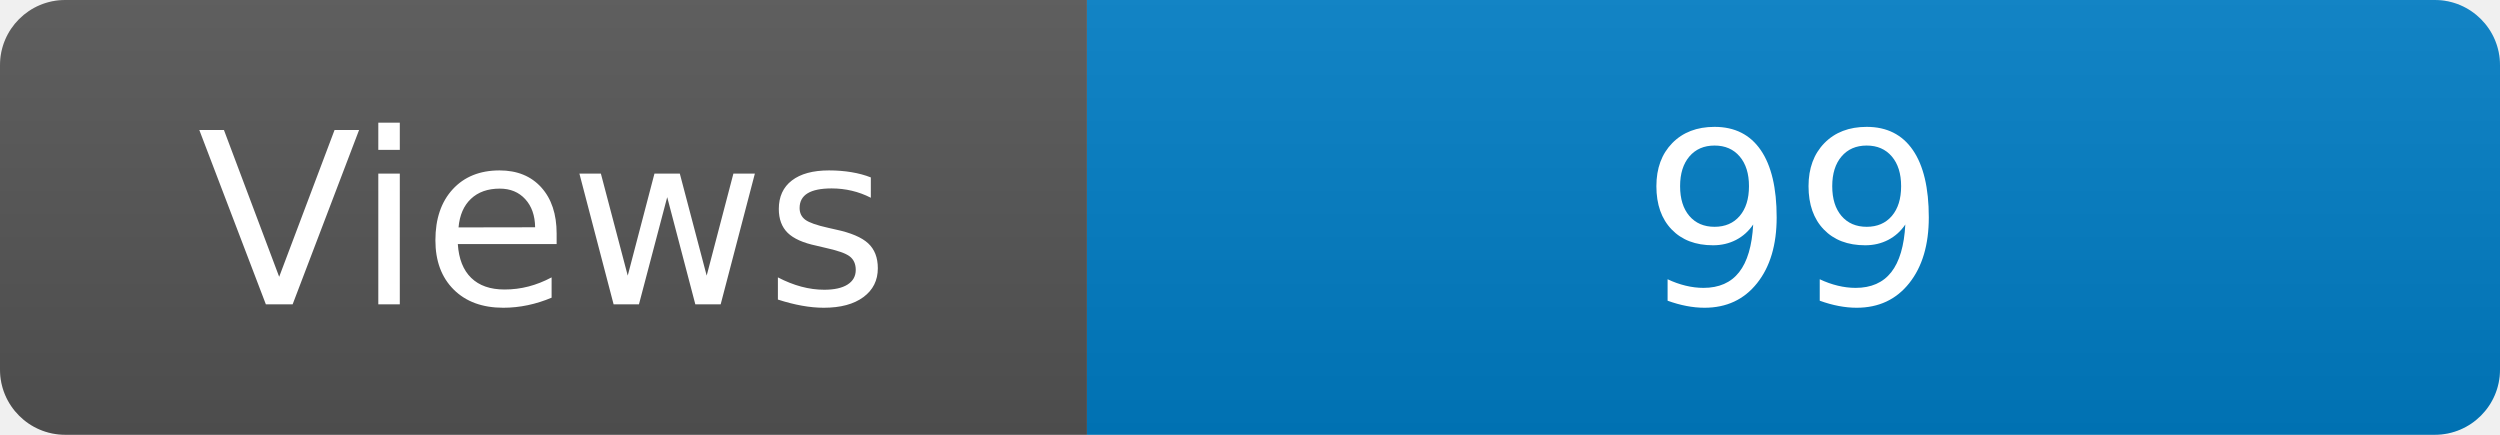
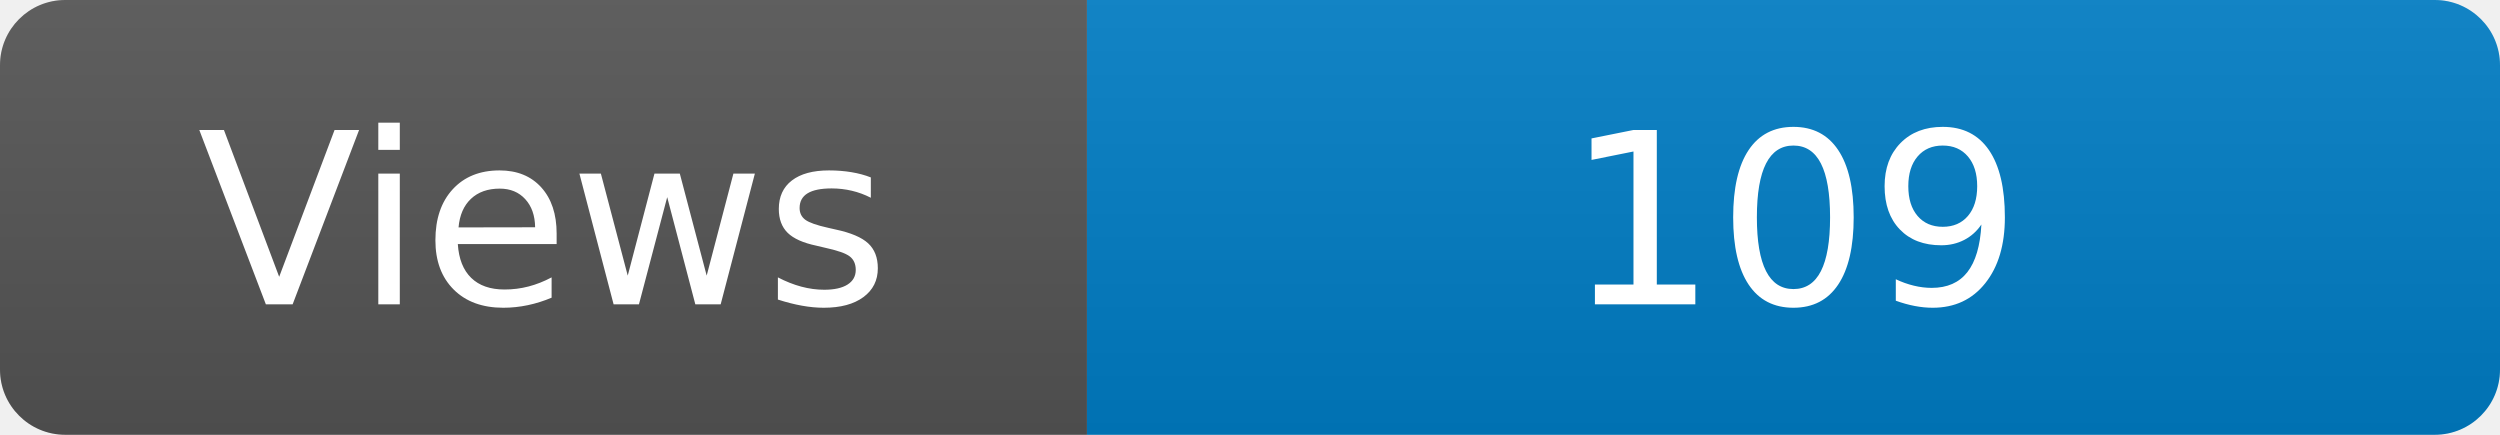
<svg xmlns="http://www.w3.org/2000/svg" width="115" height="20" role="img" aria-label="Maintained?: yes">
  <linearGradient id="s" x2="0" y2="100%">
    <stop offset="0" stop-color="#bbb" stop-opacity=".1" />
    <stop offset="1" stop-opacity=".1" />
  </linearGradient>
  <clipPath id="r">
    <rect width="115" height="20" rx="3" fill="#fff" />
  </clipPath>
  <g clip-path="url(#r)">
    <rect width="50" height="20" fill="#555" />
    <rect x="50" width="160" height="20" fill="#007ec6" />
    <rect width="115" height="20" fill="url(#s)" />
  </g>
  <g fill="#fff" text-anchor="middle" font-family="Verdana,Geneva,DejaVu Sans,sans-serif" font-size="110">
    <text x="250" y="140" transform="scale(.1)" fill="#fff">Views</text>
-     <text x="825" y="140" transform="scale(.1)" fill="#fff">99</text>
+     <text x="825" y="140" transform="scale(.1)" fill="#fff">109</text>
  </g>
</svg>
